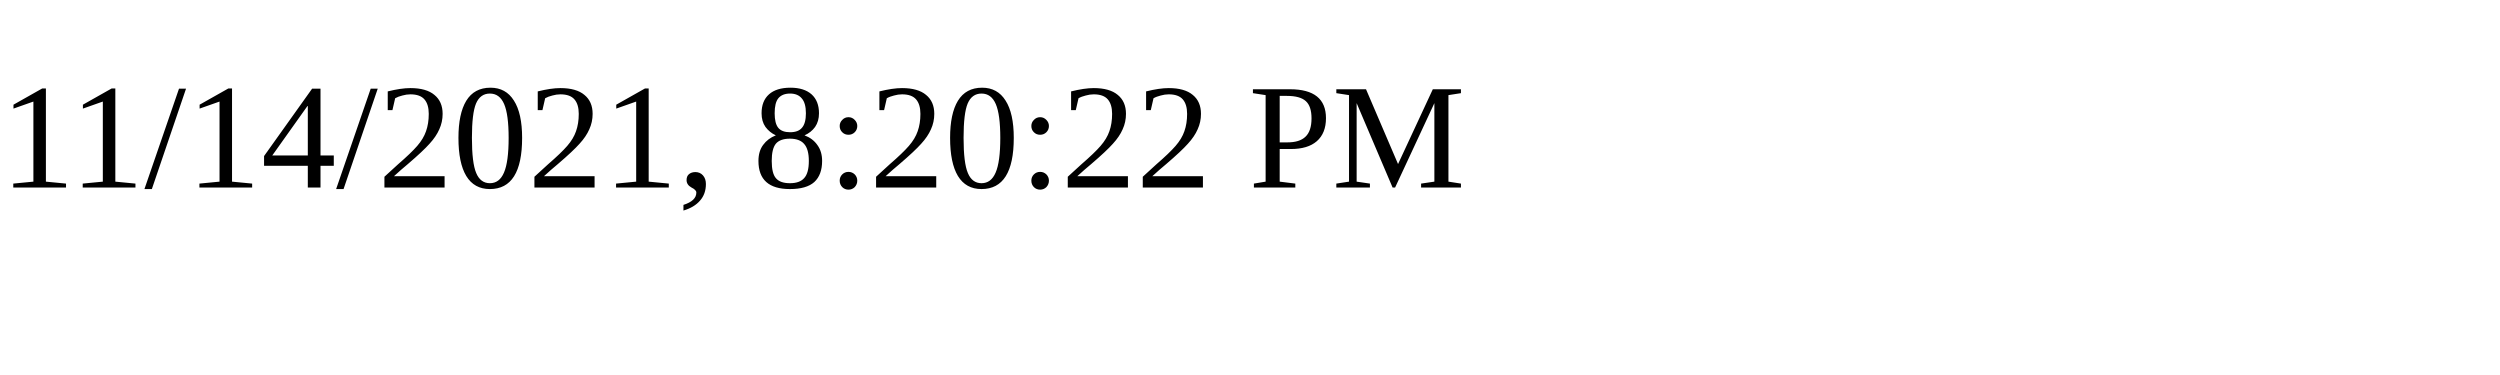
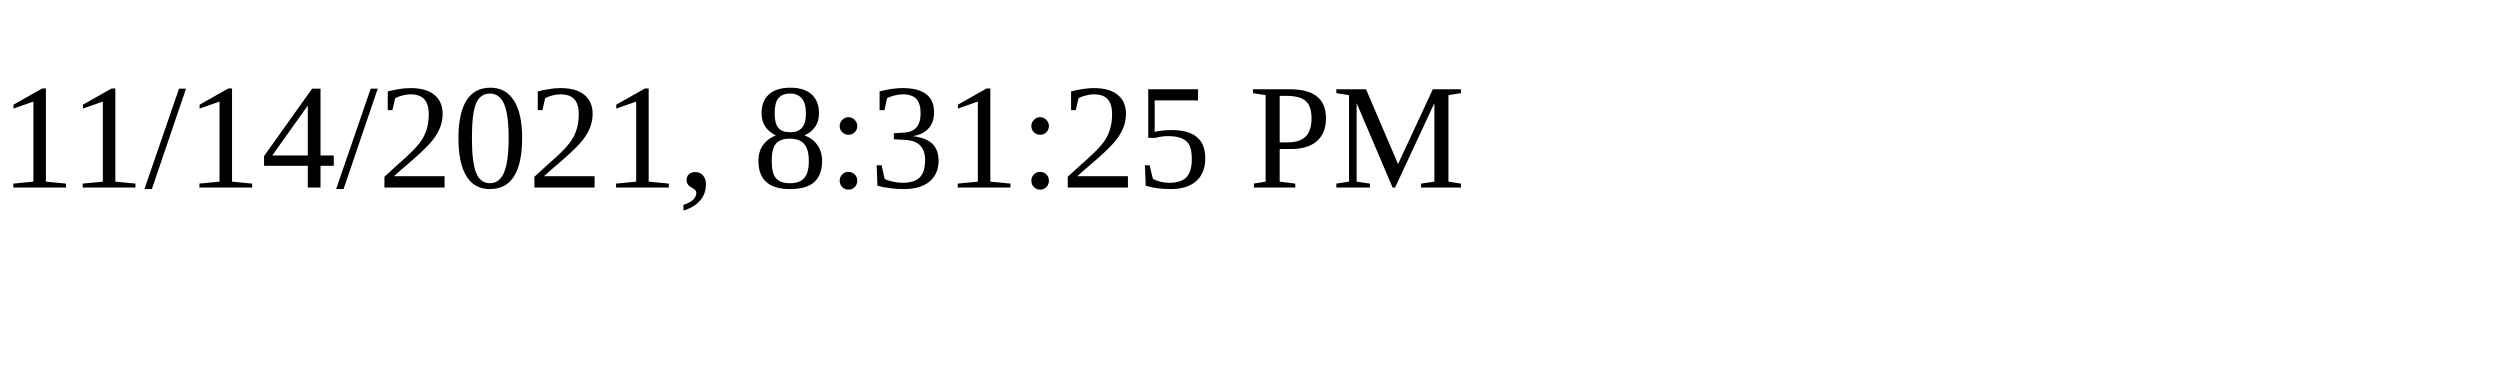
<svg xmlns="http://www.w3.org/2000/svg" height="30" width="200">
-   <text x="0" y="15">11/14/2021, 8:20:22 PM</text>
+   <text x="0" y="15">11/14/2021, 8:31:25 PM</text>
</svg>
